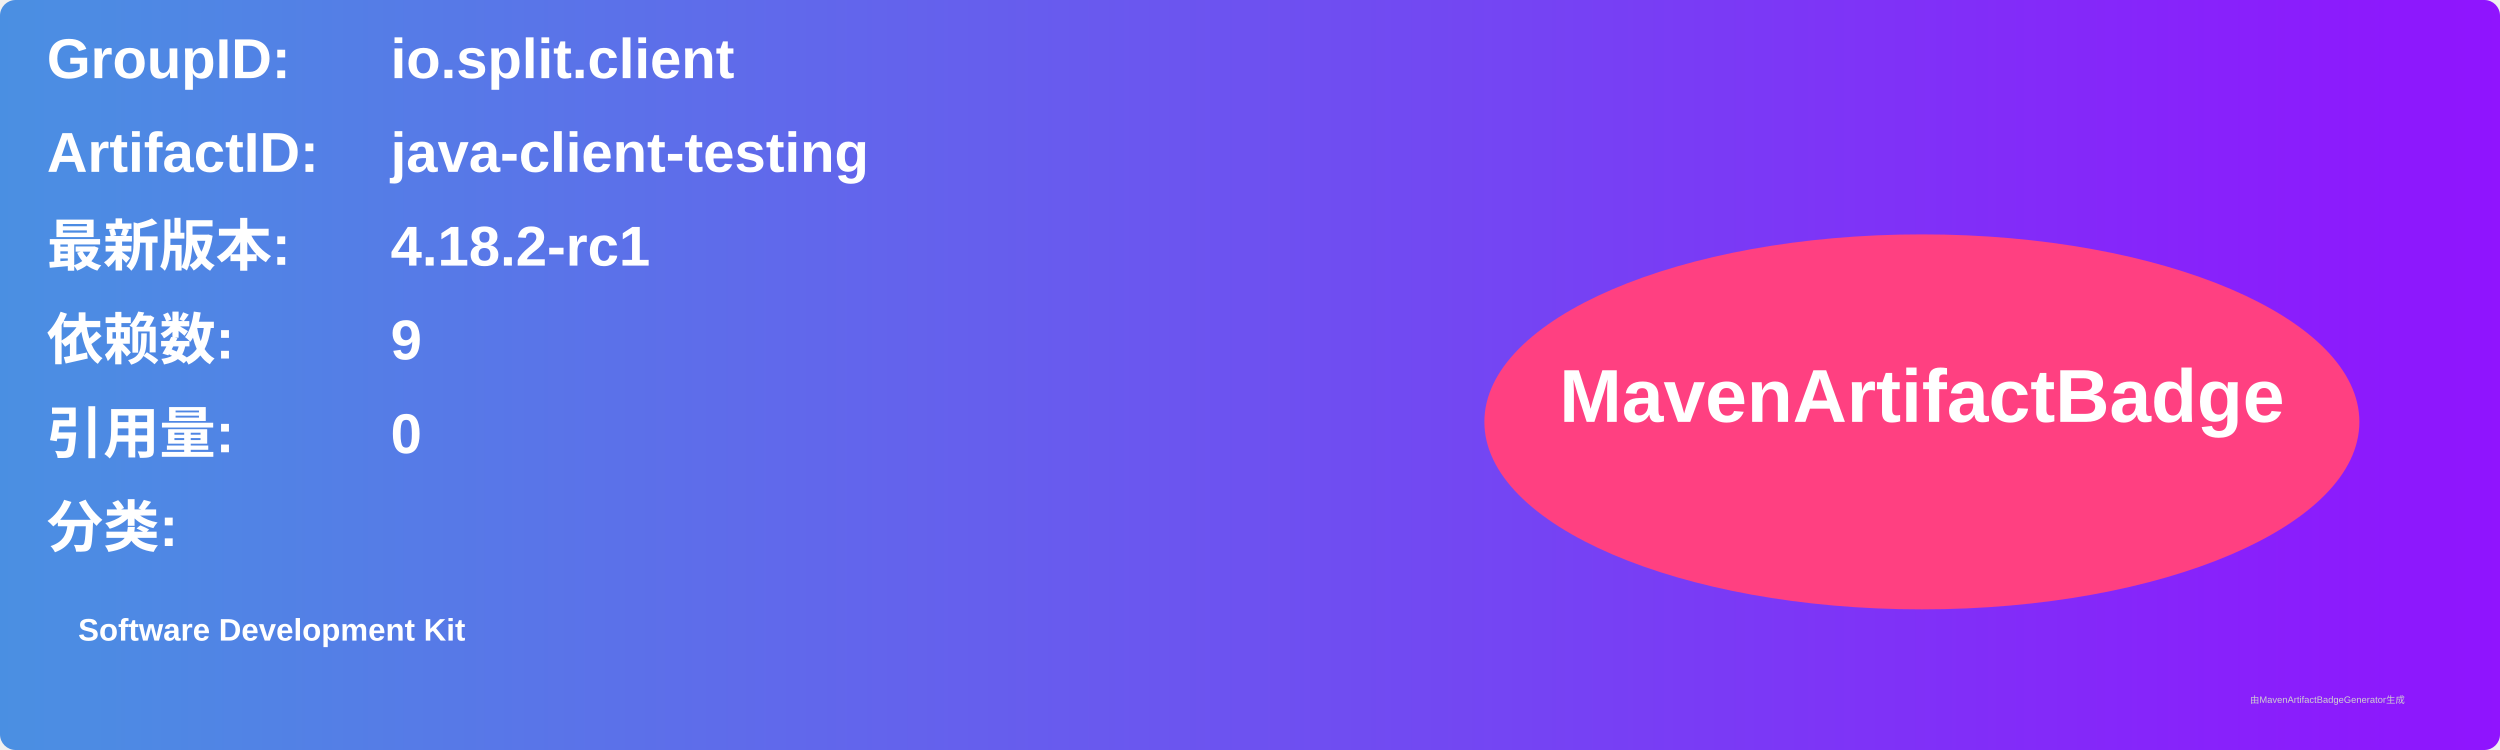
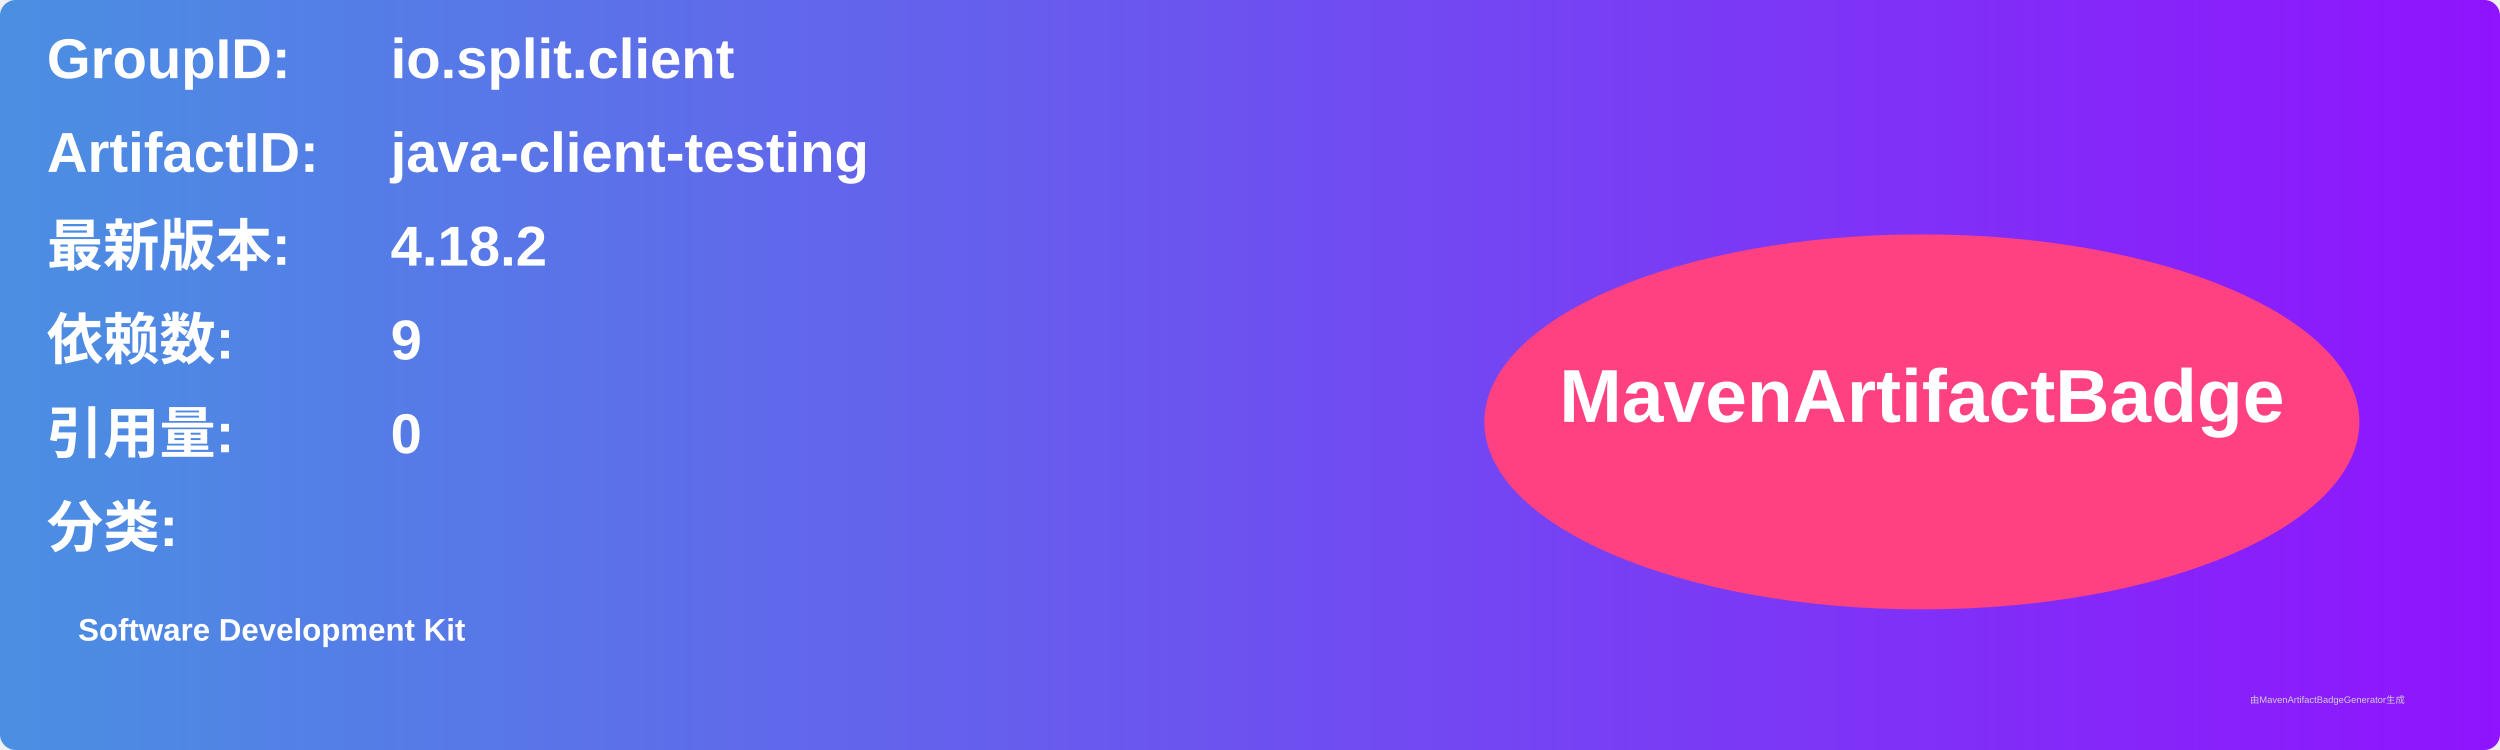
<svg xmlns="http://www.w3.org/2000/svg" width="800" height="240" viewBox="0 0 800 240">
  <linearGradient id="grad" x1="0%" y1="0%" x2="100%" y2="0%">
    <stop offset="0%" stop-color="#4a90e2" />
    <stop offset="100%" stop-color="#9013fe" />
  </linearGradient>
  <rect width="100%" height="100%" rx="5" ry="5" fill="url(#grad)" />
  <g transform="translate(15, 15)">
    <text x="0" y="10" font-family="Arial" font-size="18" fill="white" font-weight="bold" width="260">GroupID:</text>
    <text x="110" y="10" font-family="Arial" font-size="18" fill="white" font-weight="bold" width="460">io.split.client</text>
    <text x="0" y="40" font-family="Arial" font-size="18" fill="white" font-weight="bold" width="260">ArtifactID:</text>
    <text x="110" y="40" font-family="Arial" font-size="18" fill="white" font-weight="bold" width="460">java-client-testing</text>
    <text x="0" y="70" font-family="Arial" font-size="18" fill="white" font-weight="bold">最新版本:</text>
    <text x="110" y="70" font-family="Arial" font-size="18" fill="white" font-weight="bold">
-       <tspan font-weight="bold">4.18.2-rc1</tspan>
+       <tspan font-weight="bold">4.18.2</tspan>
    </text>
    <text x="0" y="100" font-family="Arial" font-size="18" fill="white" font-weight="bold">依赖数: </text>
    <text x="110" y="100" font-family="Arial" font-size="18" fill="white">
      <tspan font-weight="bold">9</tspan>
    </text>
    <text x="0" y="130" font-family="Arial" font-size="18" fill="white" font-weight="bold">引用量: </text>
    <text x="110" y="130" font-family="Arial" font-size="18" fill="white">
      <tspan font-weight="bold">0</tspan>
    </text>
    <text x="0" y="160" font-family="Arial" font-size="18" fill="white" font-weight="bold">分类:</text>
    <text x="10" y="190" font-family="Arial" font-size="10" fill="white">
      <tspan font-weight="bold">Software Development Kit</tspan>
    </text>
    <ellipse cx="600" cy="120" rx="140" ry="60" fill="#ff4081" />
    <text x="600" y="120" text-anchor="middle" font-family="Arial" font-size="24" fill="white" font-weight="bold">MavenArtifactBadge</text>
  </g>
  <text x="720" y="225" font-family="Arial" font-size="3" fill="#d0d0d0">由MavenArtifactBadgeGenerator生成</text>
</svg>
